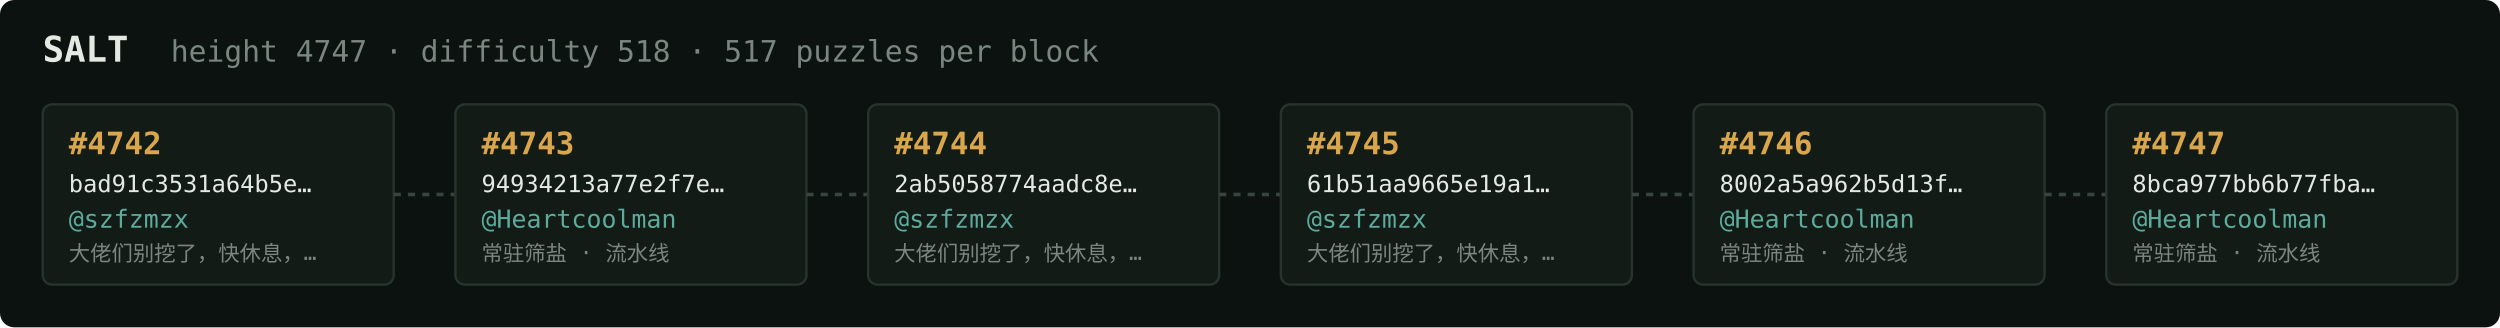
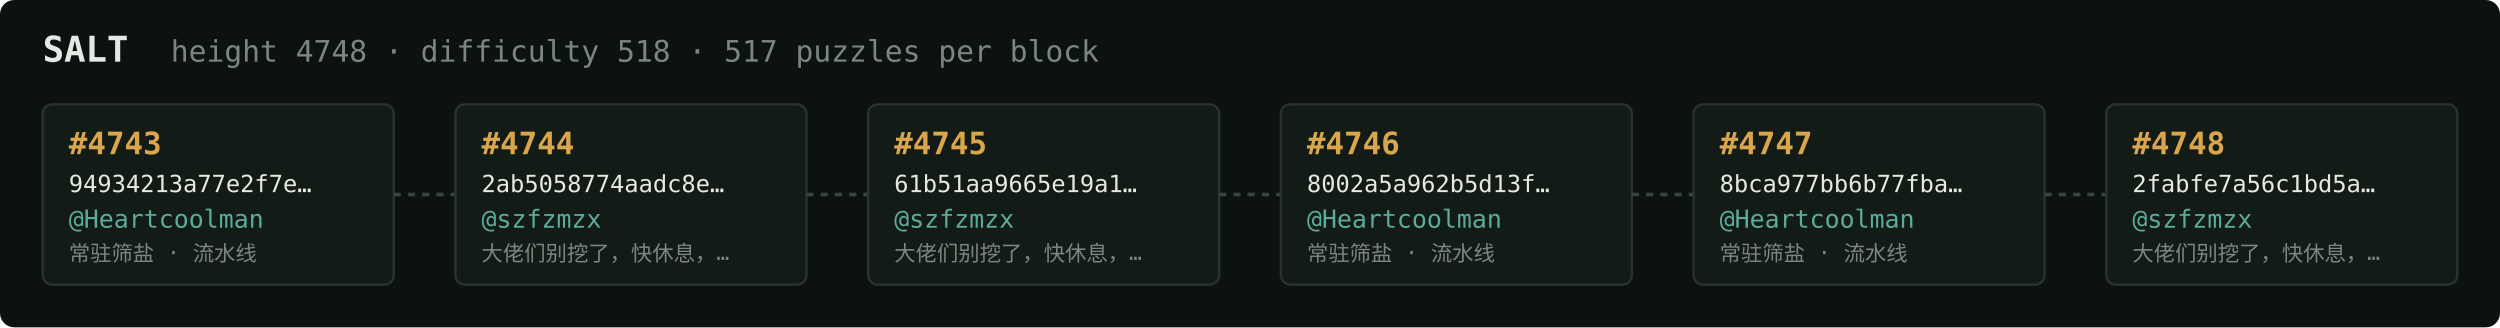
<svg xmlns="http://www.w3.org/2000/svg" width="1054" height="138" viewBox="0 0 1054 138" font-family="ui-monospace,SFMono-Regular,Menlo,monospace">
  <rect fill="#0c1210" width="1054" height="138" rx="6" />
  <text x="18" y="26" fill="#e5e9e3" font-size="15" font-weight="700">SALT</text>
-   <text x="72" y="26" fill="#7a867f" font-size="12.5">height 4747 · difficulty 518 · 517 puzzles per block</text>
+   <text x="72" y="26" fill="#7a867f" font-size="12.5">height 4748 · difficulty 518 · 517 puzzles per block</text>
  <rect x="18" y="44" width="148" height="76" rx="4" fill="#131b17" stroke="#28332e" stroke-width="1" />
-   <text x="29" y="65" fill="#d9a64c" font-size="13" font-weight="700">#4742</text>
-   <text x="29" y="81" fill="#e5e9e3" font-size="10">bad91c3531a64b5e…</text>
-   <text x="29" y="96" fill="#5cab9b" font-size="10.5">@szfzmzx</text>
-   <text x="29" y="110" fill="#7a867f" font-size="9">大佬们别挖了，快休息，…</text>
+   <text x="29" y="65" fill="#d9a64c" font-size="13" font-weight="700">#4743</text>
+   <text x="29" y="81" fill="#e5e9e3" font-size="10">94934213a77e2f7e…</text>
+   <text x="29" y="96" fill="#5cab9b" font-size="10.5">@Heartcoolman</text>
+   <text x="29" y="110" fill="#7a867f" font-size="9">常驻筛盐 · 流水线</text>
  <line x1="166" y1="82.0" x2="192" y2="82.0" stroke="#38443e" stroke-width="1.5" stroke-dasharray="3 3" />
  <rect x="192" y="44" width="148" height="76" rx="4" fill="#131b17" stroke="#28332e" stroke-width="1" />
-   <text x="203" y="65" fill="#d9a64c" font-size="13" font-weight="700">#4743</text>
-   <text x="203" y="81" fill="#e5e9e3" font-size="10">94934213a77e2f7e…</text>
-   <text x="203" y="96" fill="#5cab9b" font-size="10.5">@Heartcoolman</text>
-   <text x="203" y="110" fill="#7a867f" font-size="9">常驻筛盐 · 流水线</text>
+   <text x="203" y="65" fill="#d9a64c" font-size="13" font-weight="700">#4744</text>
+   <text x="203" y="81" fill="#e5e9e3" font-size="10">2ab5058774aadc8e…</text>
+   <text x="203" y="96" fill="#5cab9b" font-size="10.5">@szfzmzx</text>
+   <text x="203" y="110" fill="#7a867f" font-size="9">大佬们别挖了，快休息，…</text>
  <line x1="340" y1="82.0" x2="366" y2="82.0" stroke="#38443e" stroke-width="1.5" stroke-dasharray="3 3" />
  <rect x="366" y="44" width="148" height="76" rx="4" fill="#131b17" stroke="#28332e" stroke-width="1" />
-   <text x="377" y="65" fill="#d9a64c" font-size="13" font-weight="700">#4744</text>
-   <text x="377" y="81" fill="#e5e9e3" font-size="10">2ab5058774aadc8e…</text>
+   <text x="377" y="65" fill="#d9a64c" font-size="13" font-weight="700">#4745</text>
+   <text x="377" y="81" fill="#e5e9e3" font-size="10">61b51aa9665e19a1…</text>
  <text x="377" y="96" fill="#5cab9b" font-size="10.5">@szfzmzx</text>
  <text x="377" y="110" fill="#7a867f" font-size="9">大佬们别挖了，快休息，…</text>
  <line x1="514" y1="82.0" x2="540" y2="82.0" stroke="#38443e" stroke-width="1.5" stroke-dasharray="3 3" />
  <rect x="540" y="44" width="148" height="76" rx="4" fill="#131b17" stroke="#28332e" stroke-width="1" />
-   <text x="551" y="65" fill="#d9a64c" font-size="13" font-weight="700">#4745</text>
-   <text x="551" y="81" fill="#e5e9e3" font-size="10">61b51aa9665e19a1…</text>
-   <text x="551" y="96" fill="#5cab9b" font-size="10.5">@szfzmzx</text>
-   <text x="551" y="110" fill="#7a867f" font-size="9">大佬们别挖了，快休息，…</text>
+   <text x="551" y="65" fill="#d9a64c" font-size="13" font-weight="700">#4746</text>
+   <text x="551" y="81" fill="#e5e9e3" font-size="10">8002a5a962b5d13f…</text>
+   <text x="551" y="96" fill="#5cab9b" font-size="10.5">@Heartcoolman</text>
+   <text x="551" y="110" fill="#7a867f" font-size="9">常驻筛盐 · 流水线</text>
  <line x1="688" y1="82.0" x2="714" y2="82.0" stroke="#38443e" stroke-width="1.5" stroke-dasharray="3 3" />
  <rect x="714" y="44" width="148" height="76" rx="4" fill="#131b17" stroke="#28332e" stroke-width="1" />
-   <text x="725" y="65" fill="#d9a64c" font-size="13" font-weight="700">#4746</text>
-   <text x="725" y="81" fill="#e5e9e3" font-size="10">8002a5a962b5d13f…</text>
+   <text x="725" y="65" fill="#d9a64c" font-size="13" font-weight="700">#4747</text>
+   <text x="725" y="81" fill="#e5e9e3" font-size="10">8bca977bb6b77fba…</text>
  <text x="725" y="96" fill="#5cab9b" font-size="10.5">@Heartcoolman</text>
  <text x="725" y="110" fill="#7a867f" font-size="9">常驻筛盐 · 流水线</text>
  <line x1="862" y1="82.0" x2="888" y2="82.0" stroke="#38443e" stroke-width="1.5" stroke-dasharray="3 3" />
  <rect x="888" y="44" width="148" height="76" rx="4" fill="#131b17" stroke="#28332e" stroke-width="1" />
-   <text x="899" y="65" fill="#d9a64c" font-size="13" font-weight="700">#4747</text>
-   <text x="899" y="81" fill="#e5e9e3" font-size="10">8bca977bb6b77fba…</text>
-   <text x="899" y="96" fill="#5cab9b" font-size="10.5">@Heartcoolman</text>
-   <text x="899" y="110" fill="#7a867f" font-size="9">常驻筛盐 · 流水线</text>
+   <text x="899" y="65" fill="#d9a64c" font-size="13" font-weight="700">#4748</text>
+   <text x="899" y="81" fill="#e5e9e3" font-size="10">2fabfe7a56c1bd5a…</text>
+   <text x="899" y="96" fill="#5cab9b" font-size="10.5">@szfzmzx</text>
+   <text x="899" y="110" fill="#7a867f" font-size="9">大佬们别挖了，快休息，…</text>
</svg>
